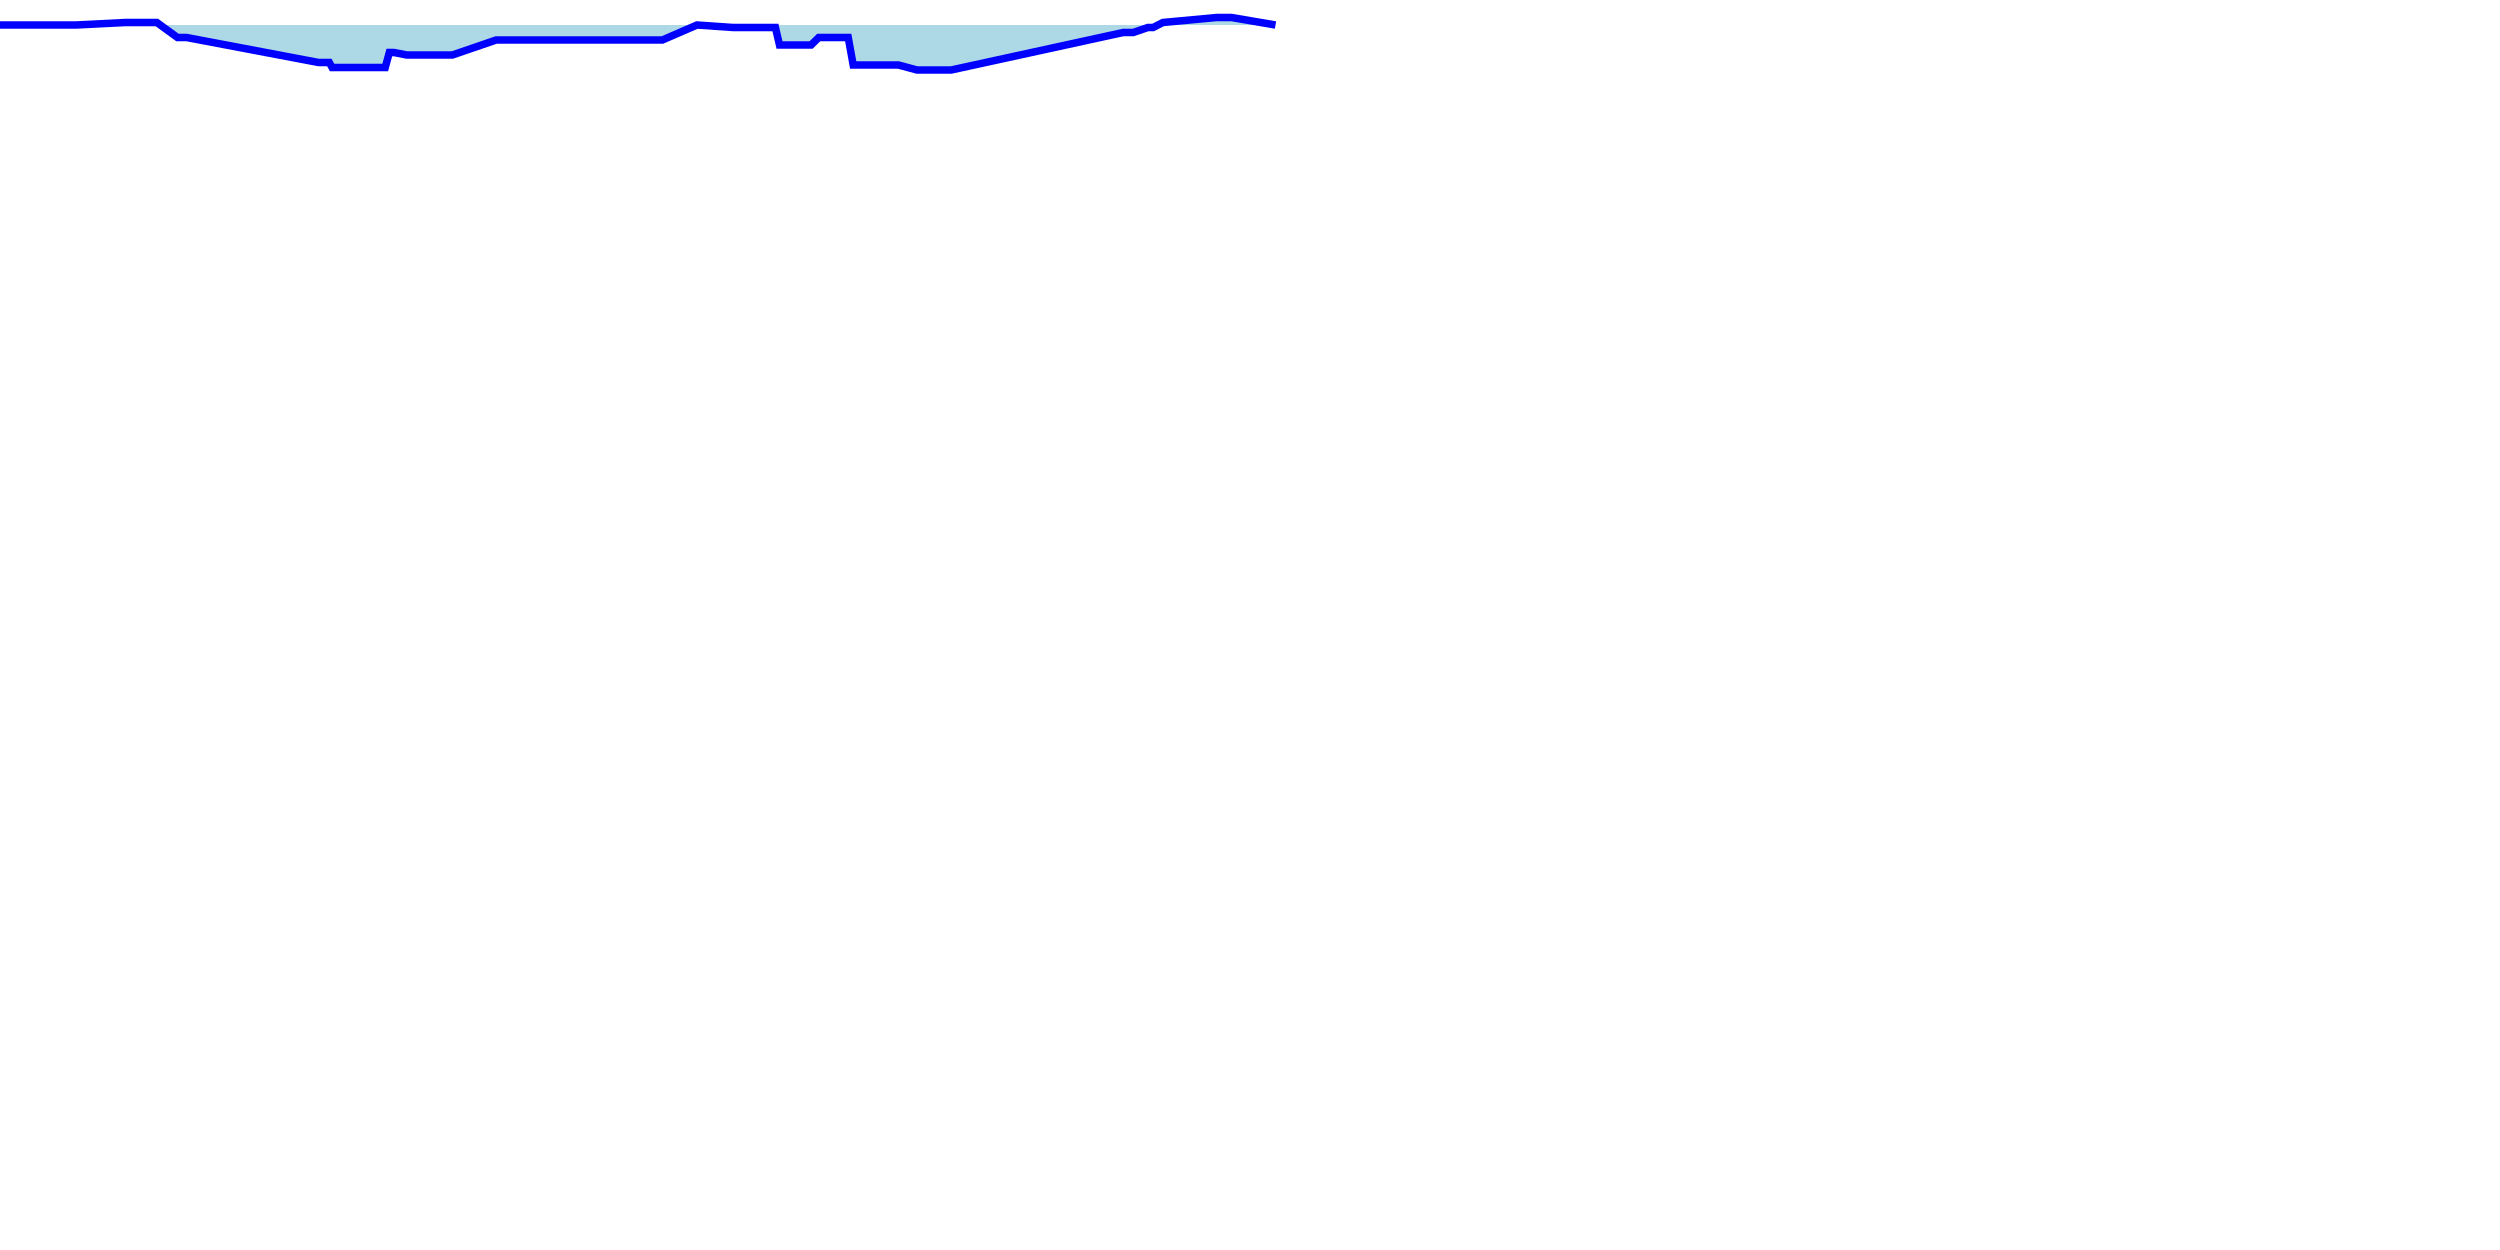
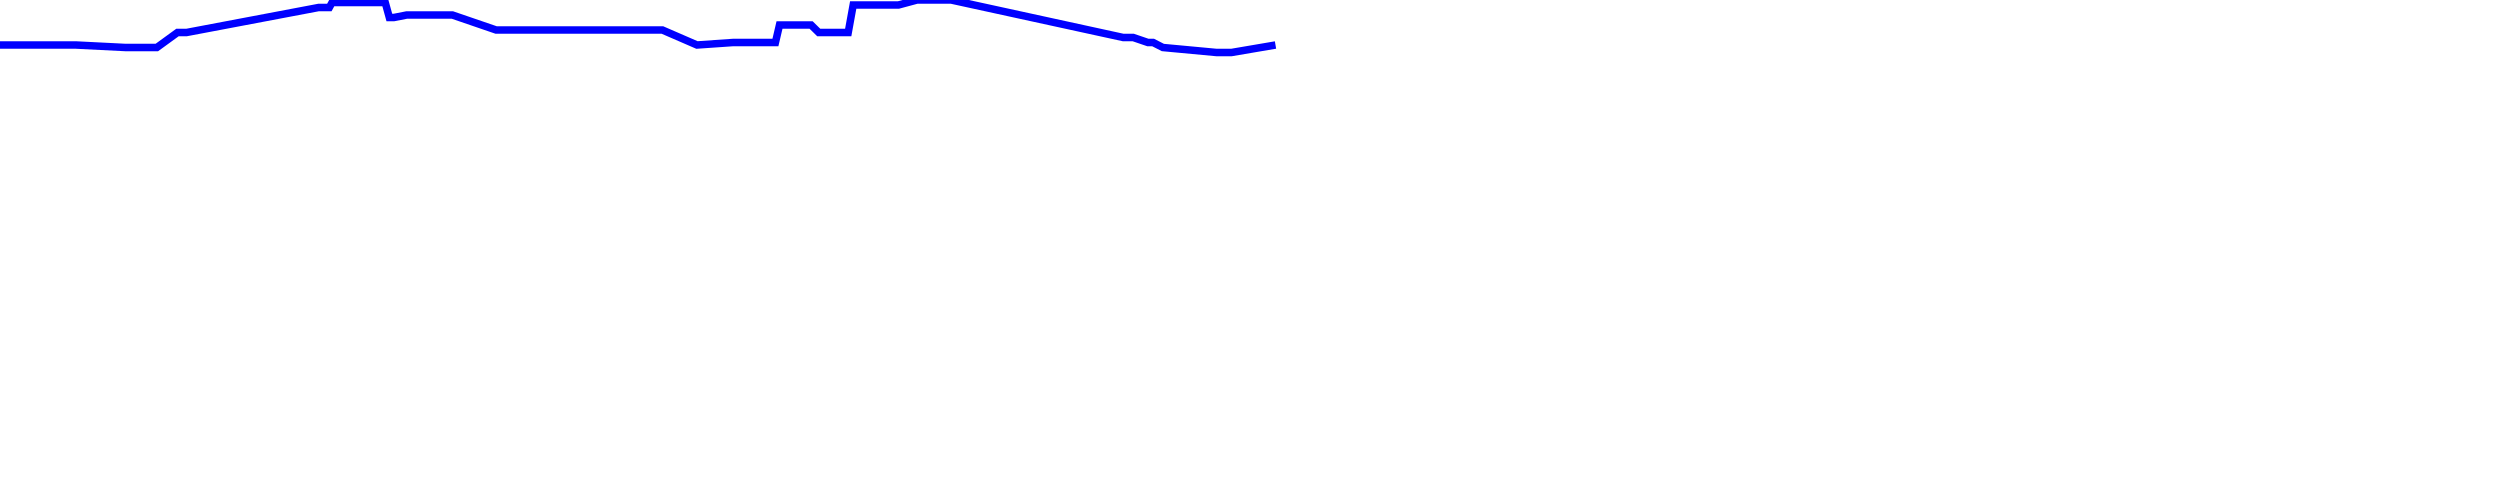
- <svg xmlns="http://www.w3.org/2000/svg" baseProfile="full" height="500px" version="1.1" width="1000px">
+ <svg xmlns="http://www.w3.org/2000/svg" baseProfile="full" height="200px" version="1.1" width="1000px">
  <defs />
-   <path d="M 0 10.0 L 30.325 10.0 L 50.195 9.0 L 51.179 9.0 L 52.07 9.0 L 53.047 9.0 L 53.899 9.0 L 60.064 9.0 L 61.374 9.0 L 62.737 9.0 L 70.996 15.0 L 72.906 15.0 L 74.628 15.0 L 127.43 25.0 L 129.271 25.0 L 130.573 25.0 L 131.736 25.0 L 132.83 27.0 L 134.186 27.0 L 135.849 27.0 L 137.483 27.0 L 139.647 27.0 L 147.188 27.0 L 154.086 27.0 L 155.737 21.0 L 157.582 21.0 L 162.685 22.0 L 163.939 22.0 L 165.319 22.0 L 166.63 22.0 L 168.529 22.0 L 174.283 22.0 L 175.823 22.0 L 177.438 22.0 L 178.883 22.0 L 180.949 22.0 L 198.452 16.0 L 199.888 16.0 L 201.505 16.0 L 202.725 16.0 L 204.19 16.0 L 206.351 16.0 L 221.508 16.0 L 230.975 16.0 L 232.83 16.0 L 234.556 16.0 L 235.891 16.0 L 237.408 16.0 L 243.409 16.0 L 244.117 16.0 L 244.849 16.0 L 245.626 16.0 L 257.264 16.0 L 264.958 16.0 L 278.793 10.0 L 293.235 11.0 L 306.399 11.0 L 308.572 11.0 L 310.166 11.0 L 311.803 18.0 L 313.908 18.0 L 316.043 18.0 L 318.744 18.0 L 321.718 18.0 L 324.442 18.0 L 327.5 15.0 L 329.949 15.0 L 336.409 15.0 L 339.284 15.0 L 341.279 26.0 L 343.495 26.0 L 345.93 26.0 L 348.963 26.0 L 352.213 26.0 L 354.573 26.0 L 357.924 26.0 L 359.379 26.0 L 366.805 28.0 L 368.791 28.0 L 370.696 28.0 L 372.073 28.0 L 373.66 28.0 L 374.84 28.0 L 376.251 28.0 L 378.13 28.0 L 380.484 28.0 L 449.266 13.0 L 450.501 13.0 L 452.282 13.0 L 453.296 13.0 L 459.155 11.0 L 461.239 11.0 L 465.15 9.0 L 486.614 7.0 L 492.581 7.0 L 510.201 10.0" fill="lightblue" stroke="blue" stroke-width="3" />
+   <path d="M 0 18.0 L 30.325 18.0 L 50.195 19.0 L 51.179 19.0 L 52.07 19.0 L 53.047 19.0 L 53.899 19.0 L 60.064 19.0 L 61.374 19.0 L 62.737 19.0 L 70.996 13.0 L 72.906 13.0 L 74.628 13.0 L 127.43 3.0 L 129.271 3.0 L 130.573 3.0 L 131.736 3.0 L 132.83 1.0 L 134.186 1.0 L 135.849 1.0 L 137.483 1.0 L 139.647 1.0 L 147.188 1.0 L 154.086 1.0 L 155.737 7.0 L 157.582 7.0 L 162.685 6.0 L 163.939 6.0 L 165.319 6.0 L 166.63 6.0 L 168.529 6.0 L 174.283 6.0 L 175.823 6.0 L 177.438 6.0 L 178.883 6.0 L 180.949 6.0 L 198.452 12.0 L 199.888 12.0 L 201.505 12.0 L 202.725 12.0 L 204.19 12.0 L 206.351 12.0 L 221.508 12.0 L 230.975 12.0 L 232.83 12.0 L 234.556 12.0 L 235.891 12.0 L 237.408 12.0 L 243.409 12.0 L 244.117 12.0 L 244.849 12.0 L 245.626 12.0 L 257.264 12.0 L 264.958 12.0 L 278.793 18.0 L 293.235 17.0 L 306.399 17.0 L 308.572 17.0 L 310.166 17.0 L 311.803 10.0 L 313.908 10.0 L 316.043 10.0 L 318.744 10.0 L 321.718 10.0 L 324.442 10.0 L 327.5 13.0 L 329.949 13.0 L 336.409 13.0 L 339.284 13.0 L 341.279 2.0 L 343.495 2.0 L 345.93 2.0 L 348.963 2.0 L 352.213 2.0 L 354.573 2.0 L 357.924 2.0 L 359.379 2.0 L 366.805 0.0 L 368.791 0.0 L 370.696 0.0 L 372.073 0.0 L 373.66 0.0 L 374.84 0.0 L 376.251 0.0 L 378.13 0.0 L 380.484 0.0 L 449.266 15.0 L 450.501 15.0 L 452.282 15.0 L 453.296 15.0 L 459.155 17.0 L 461.239 17.0 L 465.15 19.0 L 486.614 21.0 L 492.581 21.0 L 510.201 18.0" fill="none" stroke="blue" stroke-width="3" />
</svg>
